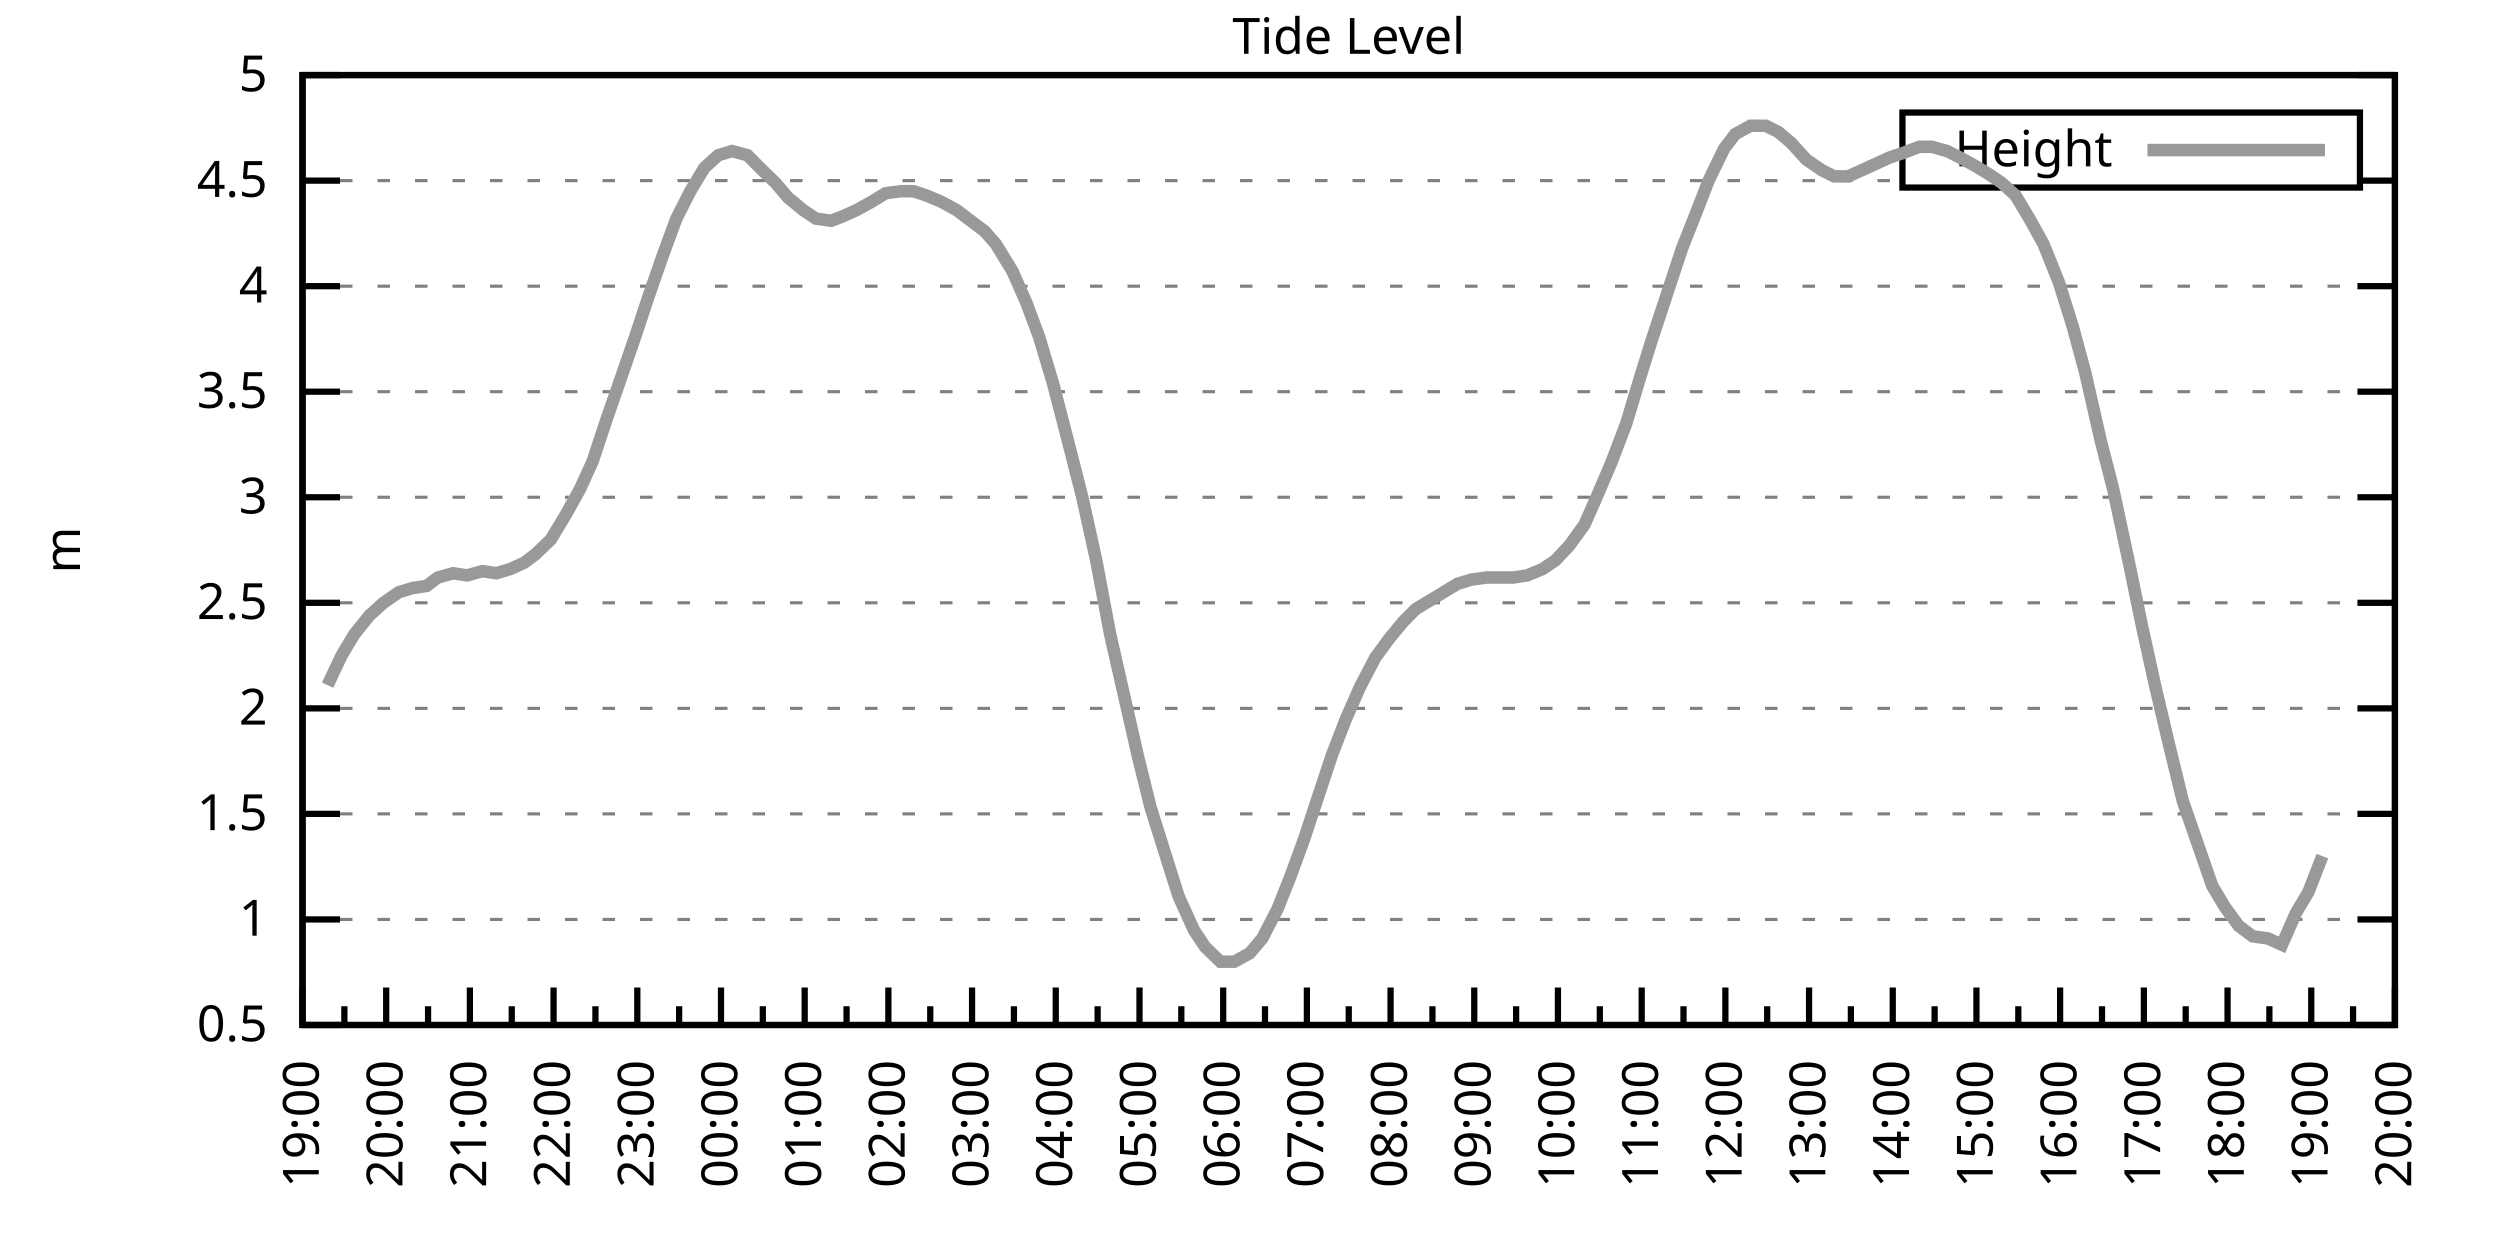
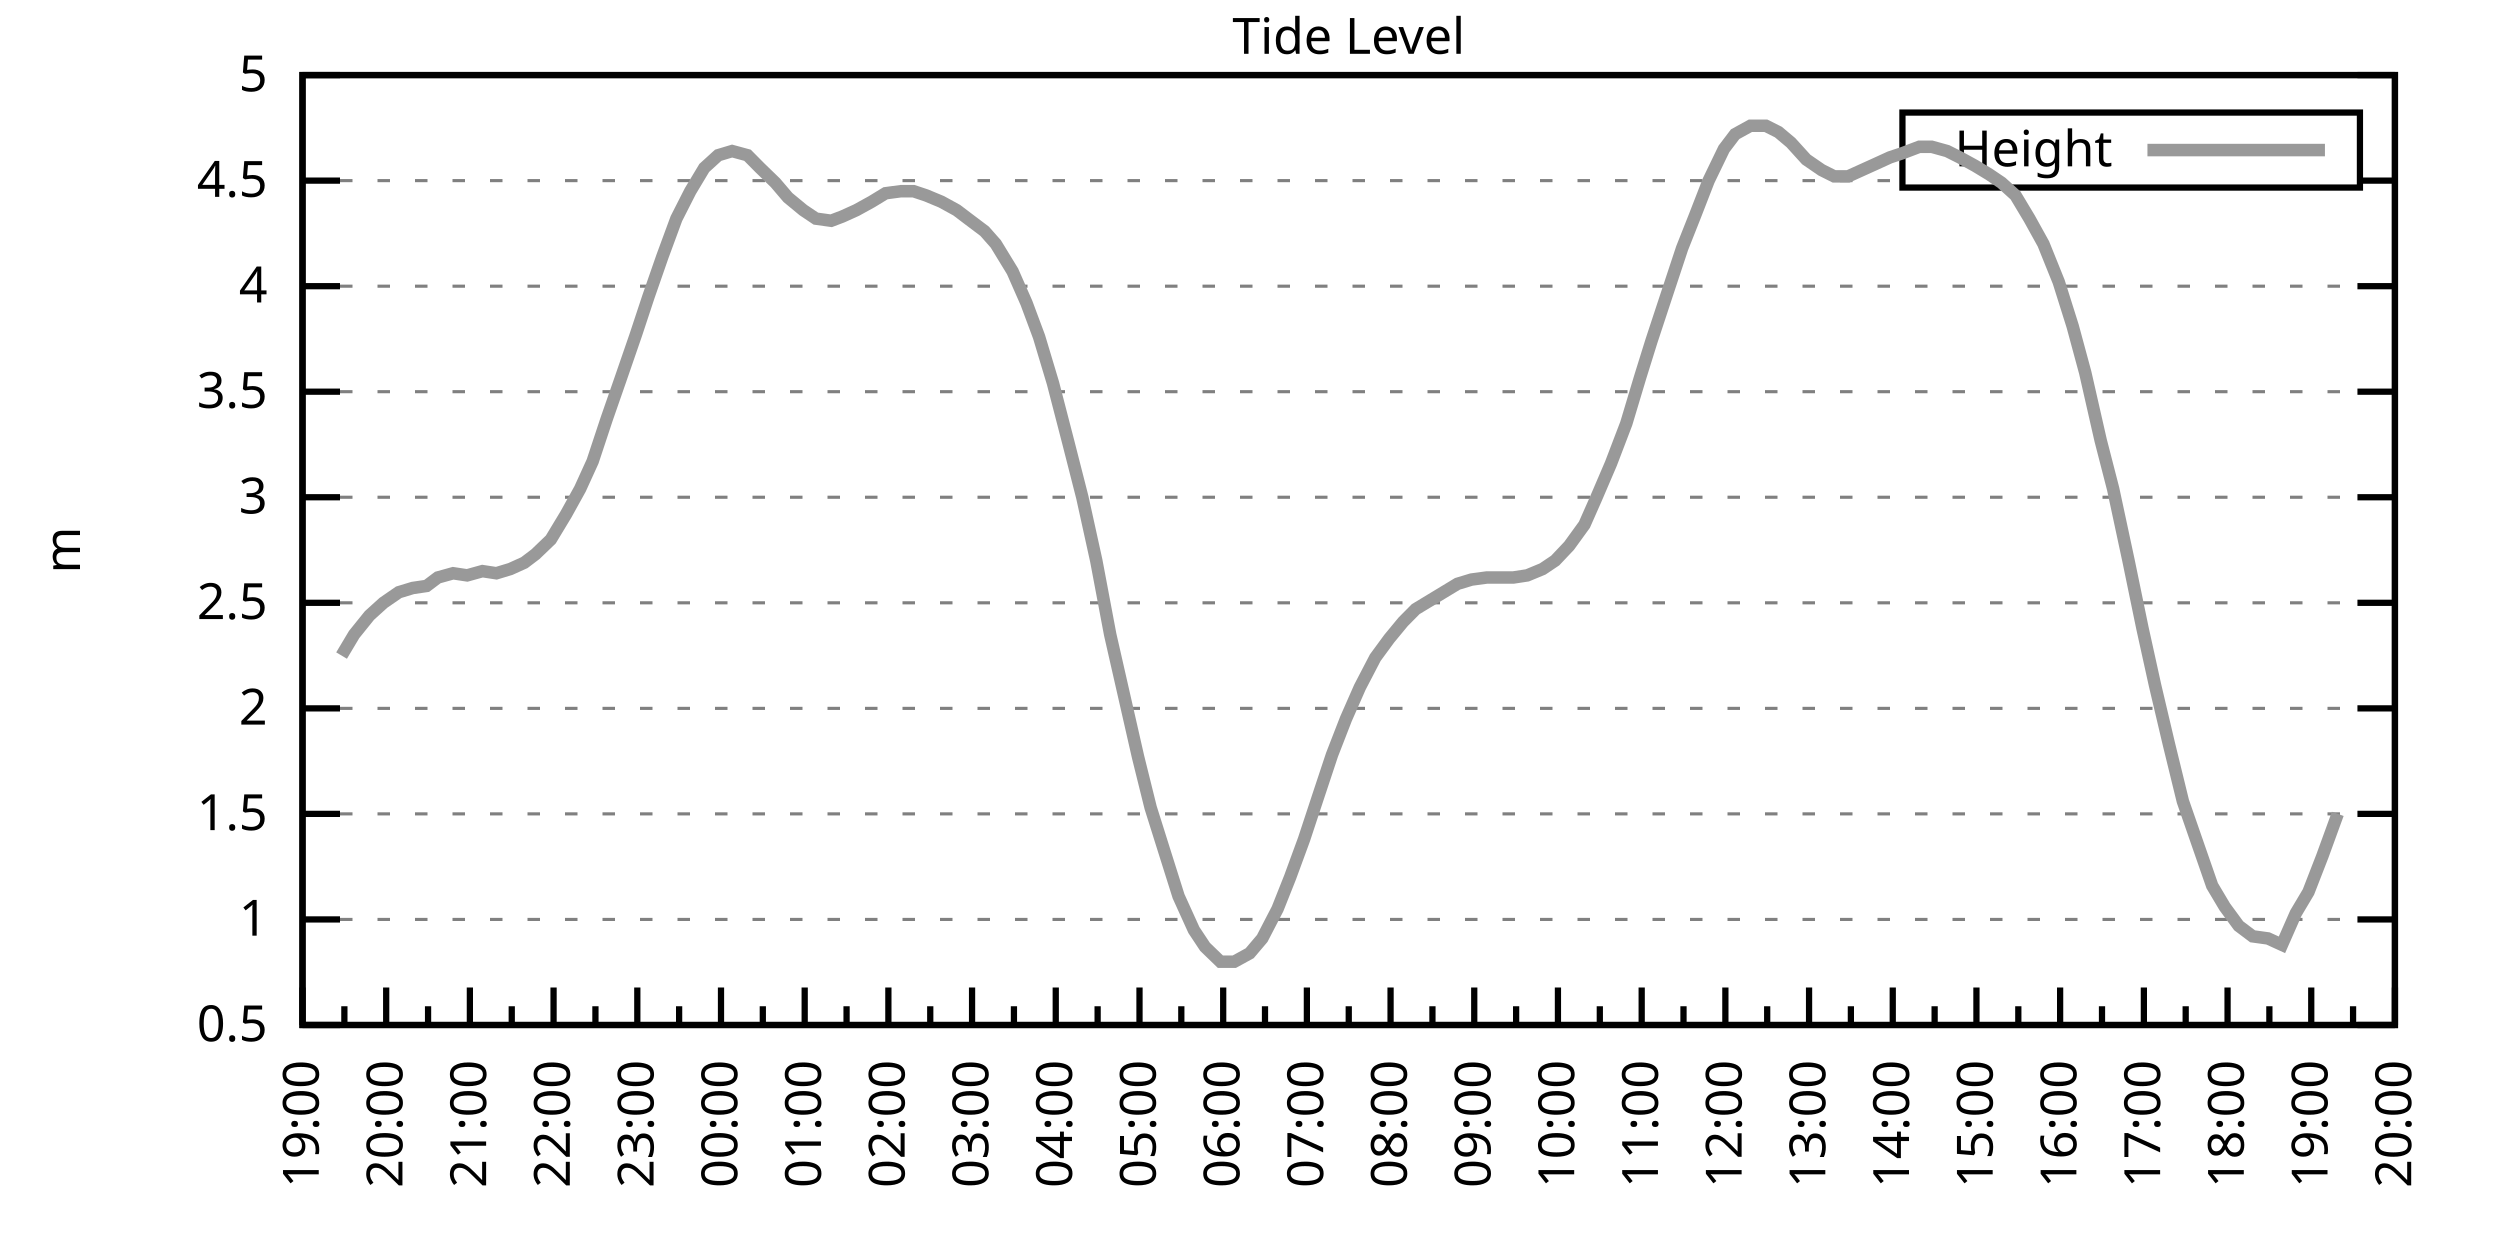
<svg xmlns="http://www.w3.org/2000/svg" xmlns:xlink="http://www.w3.org/1999/xlink" width="400" height="200" viewBox="0 0 400 200">
  <g id="gnuplot_canvas">
    <rect x="0" y="0" width="400" height="200" fill="none" />
    <defs>
      <circle id="gpDot" r="0.5" stroke-width="0.5" stroke="currentColor" />
      <path id="gpPt0" stroke-width="0.333" stroke="currentColor" d="M-1,0 h2 M0,-1 v2" />
      <path id="gpPt1" stroke-width="0.333" stroke="currentColor" d="M-1,-1 L1,1 M1,-1 L-1,1" />
      <path id="gpPt2" stroke-width="0.333" stroke="currentColor" d="M-1,0 L1,0 M0,-1 L0,1 M-1,-1 L1,1 M-1,1 L1,-1" />
      <rect id="gpPt3" stroke-width="0.333" stroke="currentColor" x="-1" y="-1" width="2" height="2" />
      <rect id="gpPt4" stroke-width="0.333" stroke="currentColor" fill="currentColor" x="-1" y="-1" width="2" height="2" />
      <circle id="gpPt5" stroke-width="0.333" stroke="currentColor" cx="0" cy="0" r="1" />
      <use xlink:href="#gpPt5" id="gpPt6" fill="currentColor" stroke="none" />
      <path id="gpPt7" stroke-width="0.333" stroke="currentColor" d="M0,-1.33 L-1.33,0.67 L1.33,0.67 z" />
      <use xlink:href="#gpPt7" id="gpPt8" fill="currentColor" stroke="none" />
      <use xlink:href="#gpPt7" id="gpPt9" stroke="currentColor" transform="rotate(180)" />
      <use xlink:href="#gpPt9" id="gpPt10" fill="currentColor" stroke="none" />
      <use xlink:href="#gpPt3" id="gpPt11" stroke="currentColor" transform="rotate(45)" />
      <use xlink:href="#gpPt11" id="gpPt12" fill="currentColor" stroke="none" />
      <path id="gpPt13" stroke-width="0.333" stroke="currentColor" d="M0,1.330 L1.265,0.411 L0.782,-1.067 L-0.782,-1.076 L-1.265,0.411 z" />
      <use xlink:href="#gpPt13" id="gpPt14" fill="currentColor" stroke="none" />
      <filter id="textbox" filterUnits="objectBoundingBox" x="0" y="0" height="1" width="1">
        <feFlood flood-color="white" flood-opacity="1" result="bgnd" />
        <feComposite in="SourceGraphic" in2="bgnd" operator="atop" />
      </filter>
      <filter id="greybox" filterUnits="objectBoundingBox" x="0" y="0" height="1" width="1">
        <feFlood flood-color="lightgrey" flood-opacity="1" result="grey" />
        <feComposite in="SourceGraphic" in2="grey" operator="atop" />
      </filter>
    </defs>
    <g fill="none" color="white" stroke="currentColor" stroke-width="1.00" stroke-linecap="butt" stroke-linejoin="miter">
</g>
    <g fill="none" color="black" stroke="currentColor" stroke-width="1.00" stroke-linecap="butt" stroke-linejoin="miter">
      <g stroke="none" shape-rendering="crispEdges">
        <polygon fill="rgb(255, 255, 255)" points="48.40,164.00 383.18,164.00 383.18,12.02 48.40,12.02 " />
      </g>
    </g>
    <g fill="none" color="black" stroke="currentColor" stroke-width="1.00" stroke-linecap="butt" stroke-linejoin="miter">
</g>
    <g fill="none" color="black" stroke="black" stroke-width="0.50" stroke-linecap="butt" stroke-linejoin="miter">
</g>
    <g fill="none" color="gray" stroke="currentColor" stroke-width="0.50" stroke-linecap="butt" stroke-linejoin="miter">
      <path stroke="gray" stroke-dasharray="2,4" class="gridline" d="M48.40,164.00 L383.19,164.00  " />
    </g>
    <g fill="none" color="gray" stroke="gray" stroke-width="1.00" stroke-linecap="butt" stroke-linejoin="miter">
</g>
    <g fill="none" color="black" stroke="currentColor" stroke-width="1.00" stroke-linecap="butt" stroke-linejoin="miter">
      <path stroke="black" d="M48.40,164.00 L54.40,164.00 M383.19,164.00 L377.19,164.00  " />
      <g transform="translate(42.80,166.60)" stroke="none" fill="black" font-family="Sans" font-size="8.00" text-anchor="end">
        <text>
          <tspan font-family="Sans"> 0.5</tspan>
        </text>
      </g>
    </g>
    <g fill="none" color="black" stroke="currentColor" stroke-width="1.00" stroke-linecap="butt" stroke-linejoin="miter">
</g>
    <g fill="none" color="black" stroke="black" stroke-width="0.50" stroke-linecap="butt" stroke-linejoin="miter">
</g>
    <g fill="none" color="gray" stroke="currentColor" stroke-width="0.50" stroke-linecap="butt" stroke-linejoin="miter">
      <path stroke="gray" stroke-dasharray="2,4" class="gridline" d="M48.40,147.11 L383.19,147.11  " />
    </g>
    <g fill="none" color="gray" stroke="gray" stroke-width="1.00" stroke-linecap="butt" stroke-linejoin="miter">
</g>
    <g fill="none" color="black" stroke="currentColor" stroke-width="1.00" stroke-linecap="butt" stroke-linejoin="miter">
      <path stroke="black" d="M48.40,147.11 L54.40,147.11 M383.19,147.11 L377.19,147.11  " />
      <g transform="translate(42.80,149.71)" stroke="none" fill="black" font-family="Sans" font-size="8.00" text-anchor="end">
        <text>
          <tspan font-family="Sans"> 1</tspan>
        </text>
      </g>
    </g>
    <g fill="none" color="black" stroke="currentColor" stroke-width="1.00" stroke-linecap="butt" stroke-linejoin="miter">
</g>
    <g fill="none" color="black" stroke="black" stroke-width="0.50" stroke-linecap="butt" stroke-linejoin="miter">
</g>
    <g fill="none" color="gray" stroke="currentColor" stroke-width="0.50" stroke-linecap="butt" stroke-linejoin="miter">
      <path stroke="gray" stroke-dasharray="2,4" class="gridline" d="M48.40,130.22 L383.19,130.22  " />
    </g>
    <g fill="none" color="gray" stroke="gray" stroke-width="1.00" stroke-linecap="butt" stroke-linejoin="miter">
</g>
    <g fill="none" color="black" stroke="currentColor" stroke-width="1.00" stroke-linecap="butt" stroke-linejoin="miter">
      <path stroke="black" d="M48.40,130.22 L54.40,130.22 M383.19,130.22 L377.19,130.22  " />
      <g transform="translate(42.80,132.82)" stroke="none" fill="black" font-family="Sans" font-size="8.00" text-anchor="end">
        <text>
          <tspan font-family="Sans"> 1.5</tspan>
        </text>
      </g>
    </g>
    <g fill="none" color="black" stroke="currentColor" stroke-width="1.00" stroke-linecap="butt" stroke-linejoin="miter">
</g>
    <g fill="none" color="black" stroke="black" stroke-width="0.50" stroke-linecap="butt" stroke-linejoin="miter">
</g>
    <g fill="none" color="gray" stroke="currentColor" stroke-width="0.50" stroke-linecap="butt" stroke-linejoin="miter">
      <path stroke="gray" stroke-dasharray="2,4" class="gridline" d="M48.40,113.34 L383.19,113.34  " />
    </g>
    <g fill="none" color="gray" stroke="gray" stroke-width="1.00" stroke-linecap="butt" stroke-linejoin="miter">
</g>
    <g fill="none" color="black" stroke="currentColor" stroke-width="1.00" stroke-linecap="butt" stroke-linejoin="miter">
      <path stroke="black" d="M48.40,113.34 L54.40,113.34 M383.19,113.34 L377.19,113.34  " />
      <g transform="translate(42.80,115.94)" stroke="none" fill="black" font-family="Sans" font-size="8.00" text-anchor="end">
        <text>
          <tspan font-family="Sans"> 2</tspan>
        </text>
      </g>
    </g>
    <g fill="none" color="black" stroke="currentColor" stroke-width="1.00" stroke-linecap="butt" stroke-linejoin="miter">
</g>
    <g fill="none" color="black" stroke="black" stroke-width="0.50" stroke-linecap="butt" stroke-linejoin="miter">
</g>
    <g fill="none" color="gray" stroke="currentColor" stroke-width="0.50" stroke-linecap="butt" stroke-linejoin="miter">
      <path stroke="gray" stroke-dasharray="2,4" class="gridline" d="M48.40,96.45 L383.19,96.45  " />
    </g>
    <g fill="none" color="gray" stroke="gray" stroke-width="1.00" stroke-linecap="butt" stroke-linejoin="miter">
</g>
    <g fill="none" color="black" stroke="currentColor" stroke-width="1.00" stroke-linecap="butt" stroke-linejoin="miter">
      <path stroke="black" d="M48.40,96.45 L54.40,96.45 M383.19,96.45 L377.19,96.45  " />
      <g transform="translate(42.80,99.05)" stroke="none" fill="black" font-family="Sans" font-size="8.00" text-anchor="end">
        <text>
          <tspan font-family="Sans"> 2.5</tspan>
        </text>
      </g>
    </g>
    <g fill="none" color="black" stroke="currentColor" stroke-width="1.00" stroke-linecap="butt" stroke-linejoin="miter">
</g>
    <g fill="none" color="black" stroke="black" stroke-width="0.50" stroke-linecap="butt" stroke-linejoin="miter">
</g>
    <g fill="none" color="gray" stroke="currentColor" stroke-width="0.50" stroke-linecap="butt" stroke-linejoin="miter">
      <path stroke="gray" stroke-dasharray="2,4" class="gridline" d="M48.40,79.56 L383.19,79.56  " />
    </g>
    <g fill="none" color="gray" stroke="gray" stroke-width="1.00" stroke-linecap="butt" stroke-linejoin="miter">
</g>
    <g fill="none" color="black" stroke="currentColor" stroke-width="1.00" stroke-linecap="butt" stroke-linejoin="miter">
      <path stroke="black" d="M48.40,79.56 L54.40,79.56 M383.19,79.56 L377.19,79.56  " />
      <g transform="translate(42.80,82.16)" stroke="none" fill="black" font-family="Sans" font-size="8.00" text-anchor="end">
        <text>
          <tspan font-family="Sans"> 3</tspan>
        </text>
      </g>
    </g>
    <g fill="none" color="black" stroke="currentColor" stroke-width="1.00" stroke-linecap="butt" stroke-linejoin="miter">
</g>
    <g fill="none" color="black" stroke="black" stroke-width="0.50" stroke-linecap="butt" stroke-linejoin="miter">
</g>
    <g fill="none" color="gray" stroke="currentColor" stroke-width="0.50" stroke-linecap="butt" stroke-linejoin="miter">
      <path stroke="gray" stroke-dasharray="2,4" class="gridline" d="M48.40,62.67 L383.19,62.67  " />
    </g>
    <g fill="none" color="gray" stroke="gray" stroke-width="1.00" stroke-linecap="butt" stroke-linejoin="miter">
</g>
    <g fill="none" color="black" stroke="currentColor" stroke-width="1.00" stroke-linecap="butt" stroke-linejoin="miter">
      <path stroke="black" d="M48.40,62.67 L54.40,62.67 M383.19,62.67 L377.19,62.67  " />
      <g transform="translate(42.80,65.27)" stroke="none" fill="black" font-family="Sans" font-size="8.00" text-anchor="end">
        <text>
          <tspan font-family="Sans"> 3.5</tspan>
        </text>
      </g>
    </g>
    <g fill="none" color="black" stroke="currentColor" stroke-width="1.00" stroke-linecap="butt" stroke-linejoin="miter">
</g>
    <g fill="none" color="black" stroke="black" stroke-width="0.50" stroke-linecap="butt" stroke-linejoin="miter">
</g>
    <g fill="none" color="gray" stroke="currentColor" stroke-width="0.50" stroke-linecap="butt" stroke-linejoin="miter">
      <path stroke="gray" stroke-dasharray="2,4" class="gridline" d="M48.40,45.79 L383.19,45.79  " />
    </g>
    <g fill="none" color="gray" stroke="gray" stroke-width="1.00" stroke-linecap="butt" stroke-linejoin="miter">
</g>
    <g fill="none" color="black" stroke="currentColor" stroke-width="1.00" stroke-linecap="butt" stroke-linejoin="miter">
      <path stroke="black" d="M48.40,45.79 L54.40,45.79 M383.19,45.79 L377.19,45.79  " />
      <g transform="translate(42.80,48.39)" stroke="none" fill="black" font-family="Sans" font-size="8.00" text-anchor="end">
        <text>
          <tspan font-family="Sans"> 4</tspan>
        </text>
      </g>
    </g>
    <g fill="none" color="black" stroke="currentColor" stroke-width="1.00" stroke-linecap="butt" stroke-linejoin="miter">
</g>
    <g fill="none" color="black" stroke="black" stroke-width="0.50" stroke-linecap="butt" stroke-linejoin="miter">
</g>
    <g fill="none" color="gray" stroke="currentColor" stroke-width="0.50" stroke-linecap="butt" stroke-linejoin="miter">
      <path stroke="gray" stroke-dasharray="2,4" class="gridline" d="M48.40,28.90 L304.39,28.90 M377.59,28.90 L383.19,28.90  " />
    </g>
    <g fill="none" color="gray" stroke="gray" stroke-width="1.00" stroke-linecap="butt" stroke-linejoin="miter">
</g>
    <g fill="none" color="black" stroke="currentColor" stroke-width="1.00" stroke-linecap="butt" stroke-linejoin="miter">
      <path stroke="black" d="M48.40,28.90 L54.40,28.90 M383.19,28.90 L377.19,28.90  " />
      <g transform="translate(42.80,31.50)" stroke="none" fill="black" font-family="Sans" font-size="8.00" text-anchor="end">
        <text>
          <tspan font-family="Sans"> 4.5</tspan>
        </text>
      </g>
    </g>
    <g fill="none" color="black" stroke="currentColor" stroke-width="1.00" stroke-linecap="butt" stroke-linejoin="miter">
</g>
    <g fill="none" color="black" stroke="black" stroke-width="0.50" stroke-linecap="butt" stroke-linejoin="miter">
</g>
    <g fill="none" color="gray" stroke="currentColor" stroke-width="0.50" stroke-linecap="butt" stroke-linejoin="miter">
      <path stroke="gray" stroke-dasharray="2,4" class="gridline" d="M48.40,12.01 L383.19,12.01  " />
    </g>
    <g fill="none" color="gray" stroke="gray" stroke-width="1.00" stroke-linecap="butt" stroke-linejoin="miter">
</g>
    <g fill="none" color="black" stroke="currentColor" stroke-width="1.00" stroke-linecap="butt" stroke-linejoin="miter">
      <path stroke="black" d="M48.40,12.01 L54.40,12.01 M383.19,12.01 L377.19,12.01  " />
      <g transform="translate(42.80,14.61)" stroke="none" fill="black" font-family="Sans" font-size="8.00" text-anchor="end">
        <text>
          <tspan font-family="Sans"> 5</tspan>
        </text>
      </g>
    </g>
    <g fill="none" color="black" stroke="currentColor" stroke-width="1.00" stroke-linecap="butt" stroke-linejoin="miter">
      <path stroke="black" d="M48.40,164.00 L48.40,158.00  " />
      <g transform="translate(51.00,169.60) rotate(270)" stroke="none" fill="black" font-family="Sans" font-size="8.00" text-anchor="end">
        <text>
          <tspan font-family="Sans">19:00</tspan>
        </text>
      </g>
    </g>
    <g fill="none" color="black" stroke="currentColor" stroke-width="1.00" stroke-linecap="butt" stroke-linejoin="miter">
      <path stroke="black" d="M55.10,164.00 L55.10,161.00 M61.79,164.00 L61.79,158.00  " />
      <g transform="translate(64.39,169.60) rotate(270)" stroke="none" fill="black" font-family="Sans" font-size="8.00" text-anchor="end">
        <text>
          <tspan font-family="Sans">20:00</tspan>
        </text>
      </g>
    </g>
    <g fill="none" color="black" stroke="currentColor" stroke-width="1.00" stroke-linecap="butt" stroke-linejoin="miter">
      <path stroke="black" d="M68.49,164.00 L68.49,161.00 M75.18,164.00 L75.18,158.00  " />
      <g transform="translate(77.78,169.60) rotate(270)" stroke="none" fill="black" font-family="Sans" font-size="8.00" text-anchor="end">
        <text>
          <tspan font-family="Sans">21:00</tspan>
        </text>
      </g>
    </g>
    <g fill="none" color="black" stroke="currentColor" stroke-width="1.00" stroke-linecap="butt" stroke-linejoin="miter">
      <path stroke="black" d="M81.88,164.00 L81.88,161.00 M88.57,164.00 L88.57,158.00  " />
      <g transform="translate(91.17,169.60) rotate(270)" stroke="none" fill="black" font-family="Sans" font-size="8.00" text-anchor="end">
        <text>
          <tspan font-family="Sans">22:00</tspan>
        </text>
      </g>
    </g>
    <g fill="none" color="black" stroke="currentColor" stroke-width="1.00" stroke-linecap="butt" stroke-linejoin="miter">
      <path stroke="black" d="M95.27,164.00 L95.27,161.00 M101.97,164.00 L101.97,158.00  " />
      <g transform="translate(104.57,169.60) rotate(270)" stroke="none" fill="black" font-family="Sans" font-size="8.00" text-anchor="end">
        <text>
          <tspan font-family="Sans">23:00</tspan>
        </text>
      </g>
    </g>
    <g fill="none" color="black" stroke="currentColor" stroke-width="1.00" stroke-linecap="butt" stroke-linejoin="miter">
      <path stroke="black" d="M108.66,164.00 L108.66,161.00 M115.36,164.00 L115.36,158.00  " />
      <g transform="translate(117.96,169.60) rotate(270)" stroke="none" fill="black" font-family="Sans" font-size="8.00" text-anchor="end">
        <text>
          <tspan font-family="Sans">00:00</tspan>
        </text>
      </g>
    </g>
    <g fill="none" color="black" stroke="currentColor" stroke-width="1.00" stroke-linecap="butt" stroke-linejoin="miter">
      <path stroke="black" d="M122.05,164.00 L122.05,161.00 M128.75,164.00 L128.75,158.00  " />
      <g transform="translate(131.35,169.60) rotate(270)" stroke="none" fill="black" font-family="Sans" font-size="8.00" text-anchor="end">
        <text>
          <tspan font-family="Sans">01:00</tspan>
        </text>
      </g>
    </g>
    <g fill="none" color="black" stroke="currentColor" stroke-width="1.00" stroke-linecap="butt" stroke-linejoin="miter">
      <path stroke="black" d="M135.45,164.00 L135.45,161.00 M142.14,164.00 L142.14,158.00  " />
      <g transform="translate(144.74,169.60) rotate(270)" stroke="none" fill="black" font-family="Sans" font-size="8.00" text-anchor="end">
        <text>
          <tspan font-family="Sans">02:00</tspan>
        </text>
      </g>
    </g>
    <g fill="none" color="black" stroke="currentColor" stroke-width="1.00" stroke-linecap="butt" stroke-linejoin="miter">
      <path stroke="black" d="M148.84,164.00 L148.84,161.00 M155.53,164.00 L155.53,158.00  " />
      <g transform="translate(158.13,169.60) rotate(270)" stroke="none" fill="black" font-family="Sans" font-size="8.00" text-anchor="end">
        <text>
          <tspan font-family="Sans">03:00</tspan>
        </text>
      </g>
    </g>
    <g fill="none" color="black" stroke="currentColor" stroke-width="1.00" stroke-linecap="butt" stroke-linejoin="miter">
      <path stroke="black" d="M162.23,164.00 L162.23,161.00 M168.92,164.00 L168.92,158.00  " />
      <g transform="translate(171.52,169.60) rotate(270)" stroke="none" fill="black" font-family="Sans" font-size="8.00" text-anchor="end">
        <text>
          <tspan font-family="Sans">04:00</tspan>
        </text>
      </g>
    </g>
    <g fill="none" color="black" stroke="currentColor" stroke-width="1.00" stroke-linecap="butt" stroke-linejoin="miter">
      <path stroke="black" d="M175.62,164.00 L175.62,161.00 M182.32,164.00 L182.32,158.00  " />
      <g transform="translate(184.92,169.60) rotate(270)" stroke="none" fill="black" font-family="Sans" font-size="8.00" text-anchor="end">
        <text>
          <tspan font-family="Sans">05:00</tspan>
        </text>
      </g>
    </g>
    <g fill="none" color="black" stroke="currentColor" stroke-width="1.00" stroke-linecap="butt" stroke-linejoin="miter">
      <path stroke="black" d="M189.01,164.00 L189.01,161.00 M195.71,164.00 L195.71,158.00  " />
      <g transform="translate(198.31,169.60) rotate(270)" stroke="none" fill="black" font-family="Sans" font-size="8.00" text-anchor="end">
        <text>
          <tspan font-family="Sans">06:00</tspan>
        </text>
      </g>
    </g>
    <g fill="none" color="black" stroke="currentColor" stroke-width="1.00" stroke-linecap="butt" stroke-linejoin="miter">
      <path stroke="black" d="M202.40,164.00 L202.40,161.00 M209.10,164.00 L209.10,158.00  " />
      <g transform="translate(211.70,169.60) rotate(270)" stroke="none" fill="black" font-family="Sans" font-size="8.00" text-anchor="end">
        <text>
          <tspan font-family="Sans">07:00</tspan>
        </text>
      </g>
    </g>
    <g fill="none" color="black" stroke="currentColor" stroke-width="1.00" stroke-linecap="butt" stroke-linejoin="miter">
      <path stroke="black" d="M215.80,164.00 L215.80,161.00 M222.49,164.00 L222.49,158.00  " />
      <g transform="translate(225.09,169.60) rotate(270)" stroke="none" fill="black" font-family="Sans" font-size="8.00" text-anchor="end">
        <text>
          <tspan font-family="Sans">08:00</tspan>
        </text>
      </g>
    </g>
    <g fill="none" color="black" stroke="currentColor" stroke-width="1.00" stroke-linecap="butt" stroke-linejoin="miter">
      <path stroke="black" d="M229.19,164.00 L229.19,161.00 M235.88,164.00 L235.88,158.00  " />
      <g transform="translate(238.48,169.60) rotate(270)" stroke="none" fill="black" font-family="Sans" font-size="8.00" text-anchor="end">
        <text>
          <tspan font-family="Sans">09:00</tspan>
        </text>
      </g>
    </g>
    <g fill="none" color="black" stroke="currentColor" stroke-width="1.00" stroke-linecap="butt" stroke-linejoin="miter">
      <path stroke="black" d="M242.58,164.00 L242.58,161.00 M249.27,164.00 L249.27,158.00  " />
      <g transform="translate(251.87,169.60) rotate(270)" stroke="none" fill="black" font-family="Sans" font-size="8.00" text-anchor="end">
        <text>
          <tspan font-family="Sans">10:00</tspan>
        </text>
      </g>
    </g>
    <g fill="none" color="black" stroke="currentColor" stroke-width="1.00" stroke-linecap="butt" stroke-linejoin="miter">
      <path stroke="black" d="M255.97,164.00 L255.97,161.00 M262.67,164.00 L262.67,158.00  " />
      <g transform="translate(265.27,169.60) rotate(270)" stroke="none" fill="black" font-family="Sans" font-size="8.00" text-anchor="end">
        <text>
          <tspan font-family="Sans">11:00</tspan>
        </text>
      </g>
    </g>
    <g fill="none" color="black" stroke="currentColor" stroke-width="1.00" stroke-linecap="butt" stroke-linejoin="miter">
      <path stroke="black" d="M269.36,164.00 L269.36,161.00 M276.06,164.00 L276.06,158.00  " />
      <g transform="translate(278.66,169.60) rotate(270)" stroke="none" fill="black" font-family="Sans" font-size="8.00" text-anchor="end">
        <text>
          <tspan font-family="Sans">12:00</tspan>
        </text>
      </g>
    </g>
    <g fill="none" color="black" stroke="currentColor" stroke-width="1.00" stroke-linecap="butt" stroke-linejoin="miter">
      <path stroke="black" d="M282.75,164.00 L282.75,161.00 M289.45,164.00 L289.45,158.00  " />
      <g transform="translate(292.05,169.60) rotate(270)" stroke="none" fill="black" font-family="Sans" font-size="8.00" text-anchor="end">
        <text>
          <tspan font-family="Sans">13:00</tspan>
        </text>
      </g>
    </g>
    <g fill="none" color="black" stroke="currentColor" stroke-width="1.00" stroke-linecap="butt" stroke-linejoin="miter">
      <path stroke="black" d="M296.14,164.00 L296.14,161.00 M302.84,164.00 L302.84,158.00  " />
      <g transform="translate(305.44,169.60) rotate(270)" stroke="none" fill="black" font-family="Sans" font-size="8.00" text-anchor="end">
        <text>
          <tspan font-family="Sans">14:00</tspan>
        </text>
      </g>
    </g>
    <g fill="none" color="black" stroke="currentColor" stroke-width="1.00" stroke-linecap="butt" stroke-linejoin="miter">
      <path stroke="black" d="M309.54,164.00 L309.54,161.00 M316.23,164.00 L316.23,158.00  " />
      <g transform="translate(318.83,169.60) rotate(270)" stroke="none" fill="black" font-family="Sans" font-size="8.00" text-anchor="end">
        <text>
          <tspan font-family="Sans">15:00</tspan>
        </text>
      </g>
    </g>
    <g fill="none" color="black" stroke="currentColor" stroke-width="1.00" stroke-linecap="butt" stroke-linejoin="miter">
      <path stroke="black" d="M322.93,164.00 L322.93,161.00 M329.62,164.00 L329.62,158.00  " />
      <g transform="translate(332.22,169.60) rotate(270)" stroke="none" fill="black" font-family="Sans" font-size="8.00" text-anchor="end">
        <text>
          <tspan font-family="Sans">16:00</tspan>
        </text>
      </g>
    </g>
    <g fill="none" color="black" stroke="currentColor" stroke-width="1.00" stroke-linecap="butt" stroke-linejoin="miter">
      <path stroke="black" d="M336.32,164.00 L336.32,161.00 M343.02,164.00 L343.02,158.00  " />
      <g transform="translate(345.62,169.60) rotate(270)" stroke="none" fill="black" font-family="Sans" font-size="8.00" text-anchor="end">
        <text>
          <tspan font-family="Sans">17:00</tspan>
        </text>
      </g>
    </g>
    <g fill="none" color="black" stroke="currentColor" stroke-width="1.00" stroke-linecap="butt" stroke-linejoin="miter">
      <path stroke="black" d="M349.71,164.00 L349.71,161.00 M356.41,164.00 L356.41,158.00  " />
      <g transform="translate(359.01,169.60) rotate(270)" stroke="none" fill="black" font-family="Sans" font-size="8.00" text-anchor="end">
        <text>
          <tspan font-family="Sans">18:00</tspan>
        </text>
      </g>
    </g>
    <g fill="none" color="black" stroke="currentColor" stroke-width="1.00" stroke-linecap="butt" stroke-linejoin="miter">
      <path stroke="black" d="M363.10,164.00 L363.10,161.00 M369.80,164.00 L369.80,158.00  " />
      <g transform="translate(372.40,169.60) rotate(270)" stroke="none" fill="black" font-family="Sans" font-size="8.00" text-anchor="end">
        <text>
          <tspan font-family="Sans">19:00</tspan>
        </text>
      </g>
    </g>
    <g fill="none" color="black" stroke="currentColor" stroke-width="1.00" stroke-linecap="butt" stroke-linejoin="miter">
      <path stroke="black" d="M376.49,164.00 L376.49,161.00 M383.19,164.00 L383.19,158.00  " />
      <g transform="translate(385.79,169.60) rotate(270)" stroke="none" fill="black" font-family="Sans" font-size="8.00" text-anchor="end">
        <text>
          <tspan font-family="Sans">20:00</tspan>
        </text>
      </g>
    </g>
    <g fill="none" color="black" stroke="currentColor" stroke-width="1.00" stroke-linecap="butt" stroke-linejoin="miter">
</g>
    <g fill="none" color="black" stroke="currentColor" stroke-width="1.00" stroke-linecap="butt" stroke-linejoin="miter">
      <path stroke="black" d="M48.40,12.01 L48.40,164.00 L383.19,164.00 L383.19,12.01 L48.40,12.01 Z  " />
    </g>
    <g fill="none" color="black" stroke="currentColor" stroke-width="1.00" stroke-linecap="butt" stroke-linejoin="miter">
      <g transform="translate(12.80,88.01) rotate(270)" stroke="none" fill="black" font-family="Sans" font-size="8.00" text-anchor="middle">
        <text>
          <tspan font-family="Sans">m</tspan>
        </text>
      </g>
    </g>
    <g fill="none" color="black" stroke="currentColor" stroke-width="1.00" stroke-linecap="butt" stroke-linejoin="miter">
</g>
    <g fill="none" color="black" stroke="currentColor" stroke-width="1.00" stroke-linecap="butt" stroke-linejoin="miter">
      <path stroke="black" d="M304.39,30.01 L304.39,18.01 L377.59,18.01 L377.59,30.01 L304.39,30.01 Z  " />
    </g>
    <g id="Tide_level_plot_1">
      <g fill="none" color="white" stroke="black" stroke-width="2.00" stroke-linecap="butt" stroke-linejoin="miter">
</g>
      <g fill="none" color="black" stroke="currentColor" stroke-width="2.00" stroke-linecap="butt" stroke-linejoin="miter">
        <g transform="translate(337.99,26.61)" stroke="none" fill="black" font-family="Sans" font-size="8.00" text-anchor="end">
          <text>
            <tspan font-family="Sans">Height</tspan>
          </text>
        </g>
      </g>
      <g fill="none" color="black" stroke="currentColor" stroke-width="2.00" stroke-linecap="butt" stroke-linejoin="miter">
-         <path stroke="rgb(153, 153, 153)" d="M343.59,24.01 L371.99,24.01 M52.42,109.62 L54.65,104.89 L56.66,101.52 L59.11,98.48 L61.35,96.45 L63.80,94.76   L66.03,94.08 L68.26,93.75 L70.05,92.40 L72.50,91.72 L74.74,92.06 L77.19,91.38 L79.42,91.72 L81.66,91.04   L83.89,90.03 L85.67,88.68 L88.13,86.32 L90.58,82.26 L92.82,78.21 L94.82,73.82 L97.06,67.06 L99.29,60.65   L101.74,53.55 L103.75,47.47 L105.98,41.06 L108.22,34.98 L110.45,30.59 L112.68,26.87 L114.91,24.84 L117.14,24.17   L119.60,24.84 L121.61,26.87 L124.06,29.24 L126.07,31.60 L128.53,33.63 L130.54,34.98 L132.99,35.32 L134.78,34.64   L137.01,33.63 L139.46,32.28 L141.69,30.92 L144.15,30.59 L146.16,30.59 L148.17,31.26 L150.62,32.28 L153.08,33.63   L154.86,34.98 L157.54,37.00 L159.33,39.03 L162.01,43.42 L164.24,48.49 L166.25,53.89 L168.48,61.32 L170.93,70.78   L173.17,79.56 L175.40,89.69 L177.63,101.52 L182.09,121.11 L184.10,129.21 L186.33,136.30 L188.57,143.40 L191.02,148.80   L192.81,151.50 L195.26,153.87 L197.49,153.87 L199.95,152.52 L201.96,150.15 L204.41,145.42 L206.42,140.36 L208.65,134.28   L210.88,127.52 L213.12,120.77 L215.35,115.03 L217.58,109.96 L220.04,105.23 L222.27,102.19 L224.50,99.49 L226.51,97.46   L228.74,96.11 L230.97,94.76 L233.20,93.41 L235.44,92.73 L237.89,92.40 L240.12,92.40 L242.13,92.40 L244.36,92.06   L246.82,91.04 L248.83,89.69 L251.06,87.33 L253.51,83.95 L255.30,79.90 L257.76,74.16 L260.21,67.74 L262.44,60.31   L264.23,54.57 L266.68,47.14 L269.14,39.71 L271.15,34.64 L273.38,28.90 L275.83,23.83 L277.62,21.47 L280.07,20.12   L282.53,20.12 L284.54,21.13 L286.55,22.82 L289.00,25.52 L291.46,27.21 L293.47,28.22 L295.70,28.22 L297.93,27.21   L300.16,26.20 L302.39,25.18 L304.40,24.51 L307.08,23.49 L309.09,23.49 L311.54,24.17 L313.55,25.18 L316.01,26.53   L318.24,27.88 L320.25,29.24 L322.48,31.26 L324.71,34.98 L326.95,39.03 L329.40,45.11 L331.63,52.20 L333.64,59.63   L336.10,70.44 L338.10,78.21 L340.56,89.69 L342.79,100.50 L344.80,109.62 L347.03,119.08 L349.26,128.20 L351.72,135.29   L353.95,141.71 L355.96,145.09 L358.19,148.13 L360.42,149.81 L362.88,150.15 L365.11,151.17 L367.34,146.10 L369.35,142.72   L371.58,136.98  " />
+         <path stroke="rgb(153, 153, 153)" d="M343.59,24.01 L371.99,24.01 M54.65,104.89 L56.66,101.52 L59.11,98.48 L61.35,96.45 L63.80,94.76 L66.03,94.08   L68.26,93.75 L70.05,92.40 L72.50,91.72 L74.74,92.06 L77.19,91.38 L79.42,91.72 L81.66,91.04 L83.89,90.03   L85.67,88.68 L88.13,86.32 L90.58,82.26 L92.82,78.21 L94.82,73.82 L97.06,67.06 L99.29,60.65 L101.74,53.55   L103.75,47.47 L105.98,41.06 L108.22,34.98 L110.45,30.59 L112.68,26.87 L114.91,24.84 L117.14,24.17 L119.60,24.84   L121.61,26.87 L124.06,29.24 L126.07,31.60 L128.53,33.63 L130.54,34.98 L132.99,35.32 L134.78,34.64 L137.01,33.63   L139.46,32.28 L141.69,30.92 L144.15,30.59 L146.16,30.59 L148.17,31.26 L150.62,32.28 L153.08,33.63 L154.86,34.98   L157.54,37.00 L159.33,39.03 L162.01,43.42 L164.24,48.49 L166.25,53.89 L168.48,61.32 L170.93,70.78 L173.17,79.56   L175.40,89.69 L177.63,101.52 L182.09,121.11 L184.10,129.21 L186.33,136.30 L188.57,143.40 L191.02,148.80 L192.81,151.50   L195.26,153.87 L197.49,153.87 L199.95,152.52 L201.96,150.15 L204.41,145.42 L206.42,140.36 L208.65,134.28 L210.88,127.52   L213.12,120.77 L215.35,115.03 L217.58,109.96 L220.04,105.23 L222.27,102.19 L224.50,99.49 L226.51,97.46 L228.74,96.11   L230.97,94.76 L233.20,93.41 L235.44,92.73 L237.89,92.40 L240.12,92.40 L242.13,92.40 L244.36,92.06 L246.82,91.04   L248.83,89.69 L251.06,87.33 L253.51,83.95 L255.30,79.90 L257.76,74.16 L260.21,67.74 L262.44,60.31 L264.23,54.57   L266.68,47.14 L269.14,39.71 L271.15,34.64 L273.38,28.90 L275.83,23.83 L277.62,21.47 L280.07,20.12 L282.53,20.12   L284.54,21.13 L286.55,22.82 L289.00,25.52 L291.46,27.21 L293.47,28.22 L295.70,28.22 L297.93,27.21 L300.16,26.20   L302.39,25.18 L304.40,24.51 L307.08,23.49 L309.09,23.49 L311.54,24.17 L313.55,25.18 L316.01,26.53 L318.24,27.88   L320.25,29.24 L322.48,31.26 L324.71,34.98 L326.95,39.03 L329.40,45.11 L331.63,52.20 L333.64,59.63 L336.10,70.44   L338.10,78.21 L340.56,89.69 L342.79,100.50 L344.80,109.62 L347.03,119.08 L349.26,128.20 L351.72,135.29 L353.95,141.71   L355.96,145.09 L358.19,148.13 L360.42,149.81 L362.88,150.15 L365.11,151.17 L367.34,146.10 L369.35,142.72 L371.58,136.98   L374.04,130.22  " />
      </g>
    </g>
    <g fill="none" color="black" stroke="currentColor" stroke-width="2.00" stroke-linecap="butt" stroke-linejoin="miter">
</g>
    <g fill="none" color="black" stroke="black" stroke-width="1.00" stroke-linecap="butt" stroke-linejoin="miter">
</g>
    <g fill="none" color="black" stroke="currentColor" stroke-width="1.00" stroke-linecap="butt" stroke-linejoin="miter">
      <path stroke="black" d="M48.40,12.01 L48.40,164.00 L383.19,164.00 L383.19,12.01 L48.40,12.01 Z  " />
    </g>
    <g fill="none" color="black" stroke="currentColor" stroke-width="1.00" stroke-linecap="butt" stroke-linejoin="miter">
      <g transform="translate(215.79,8.61)" stroke="none" fill="black" font-family="Sans" font-size="8.00" text-anchor="middle">
        <text>
          <tspan font-family="Sans">Tide Level</tspan>
        </text>
      </g>
    </g>
    <g fill="none" color="black" stroke="currentColor" stroke-width="1.00" stroke-linecap="butt" stroke-linejoin="miter">
</g>
  </g>
</svg>
